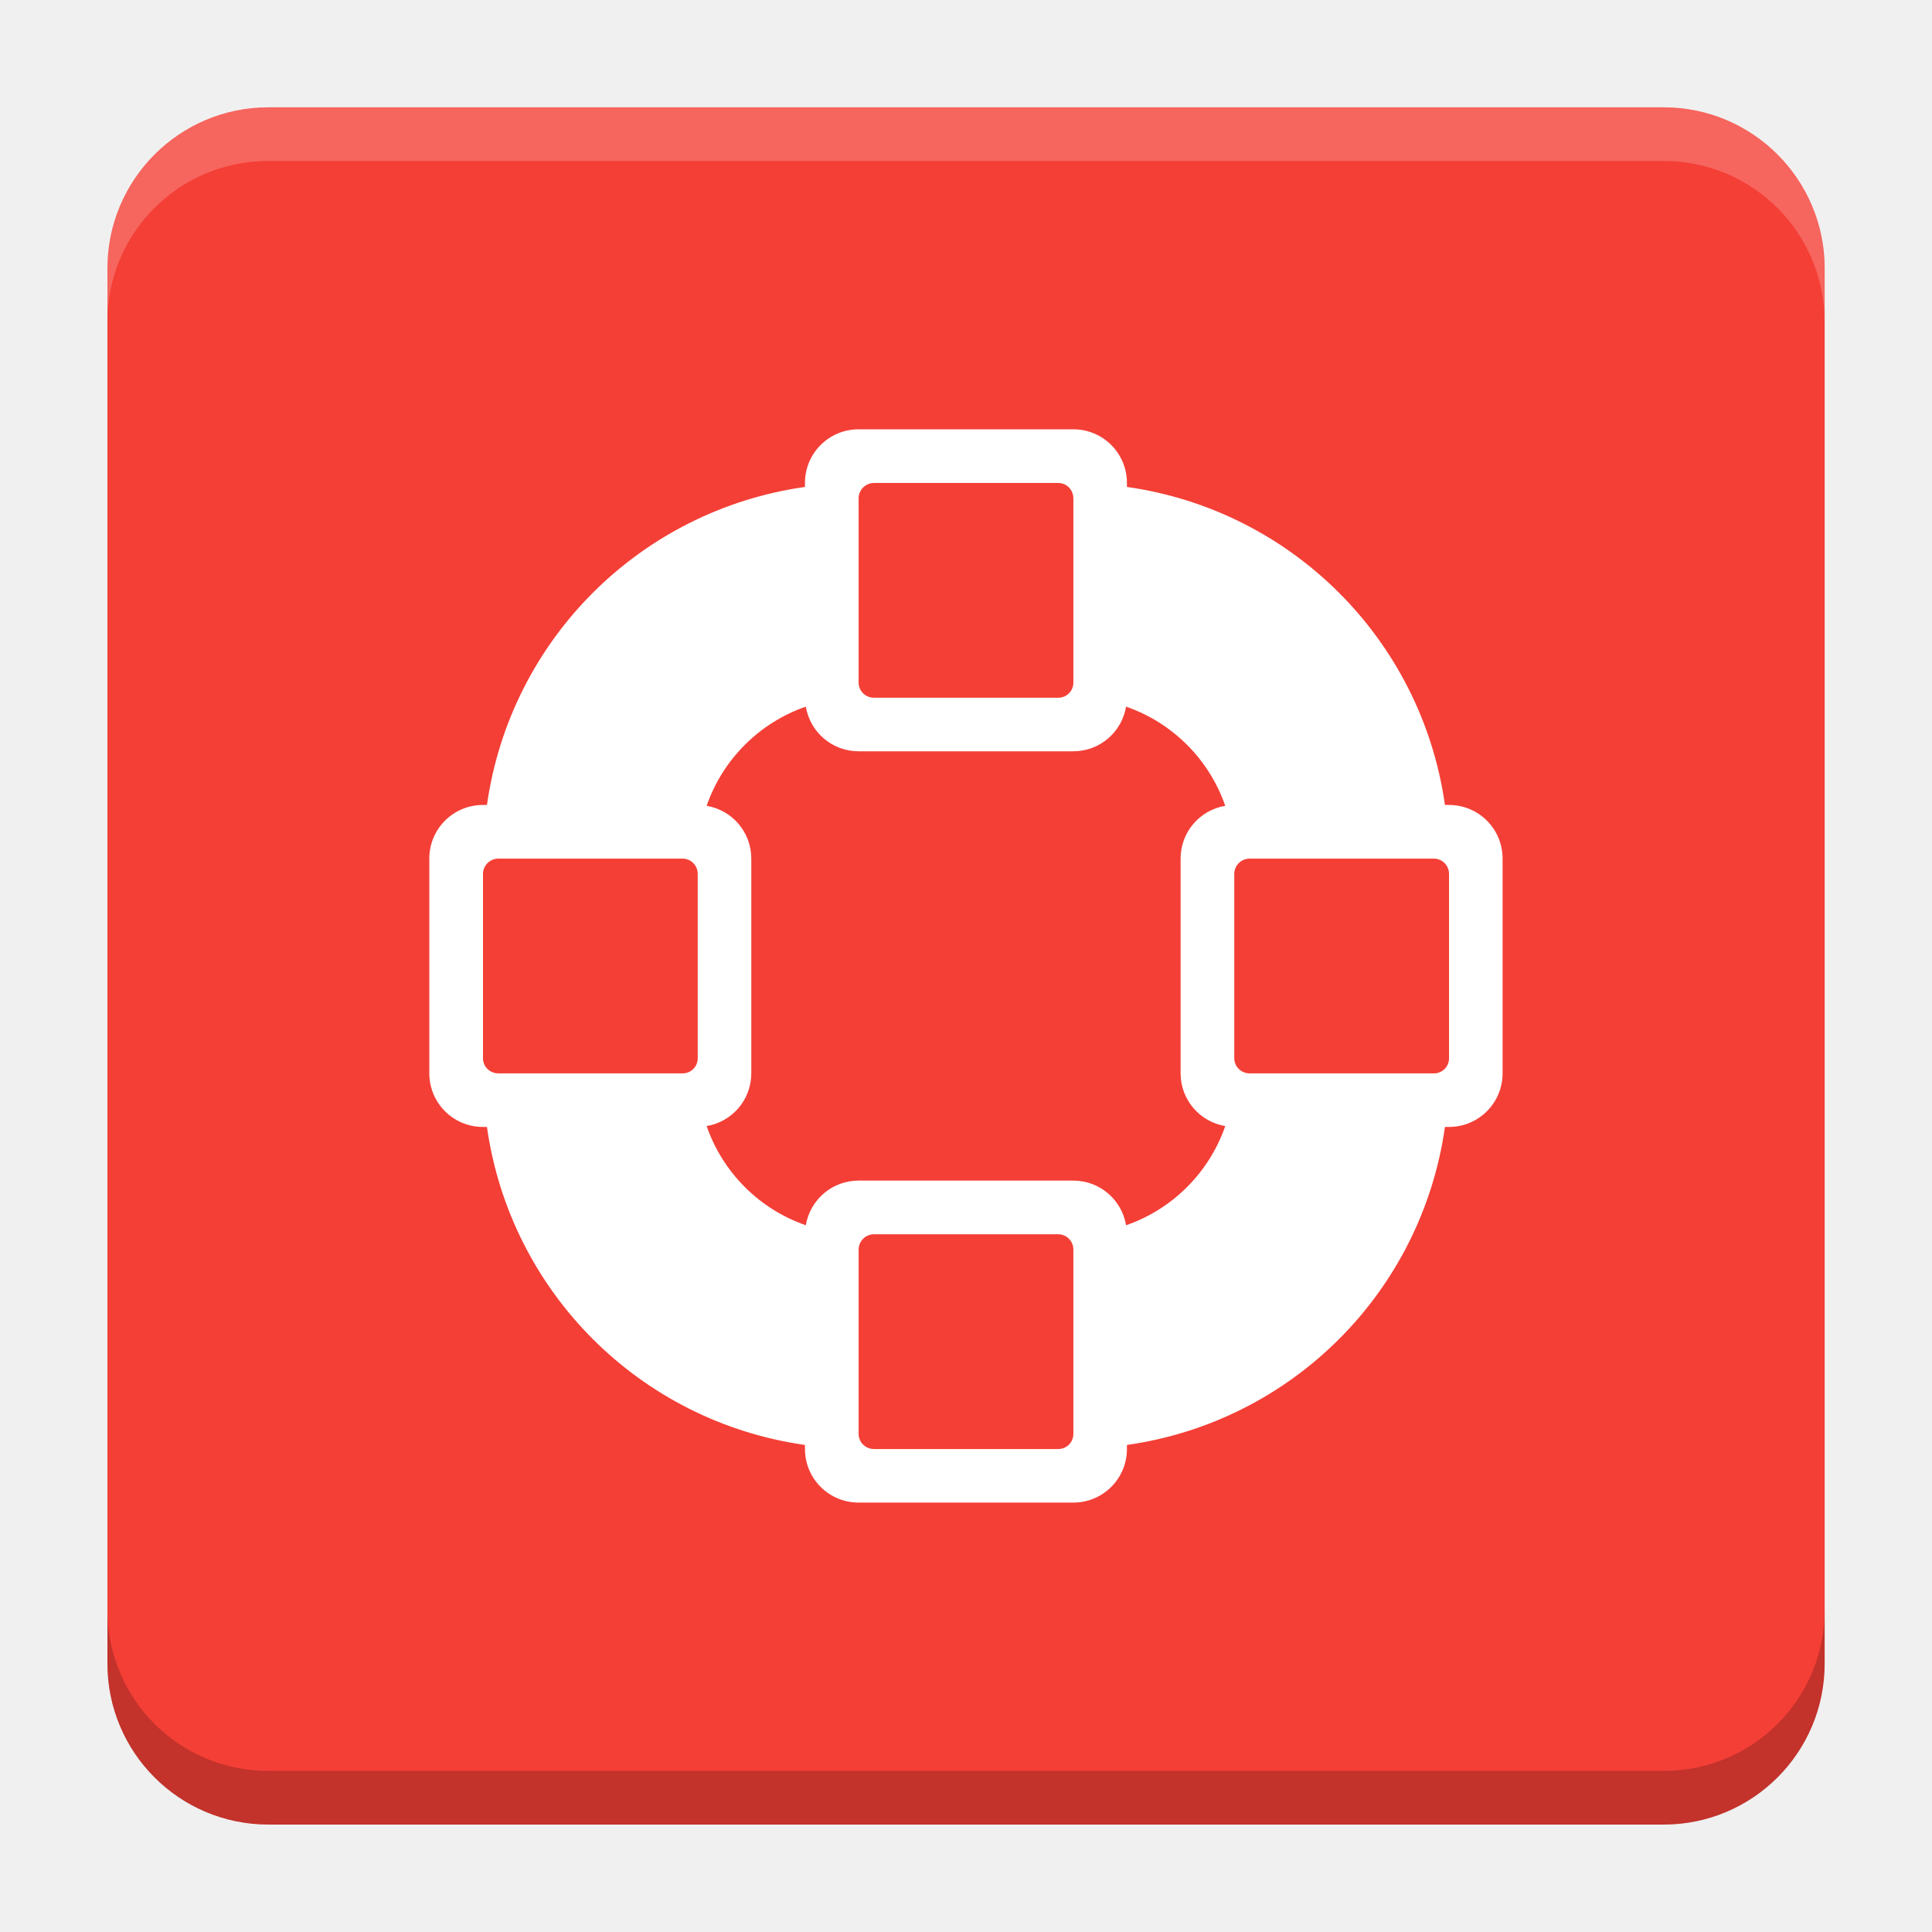
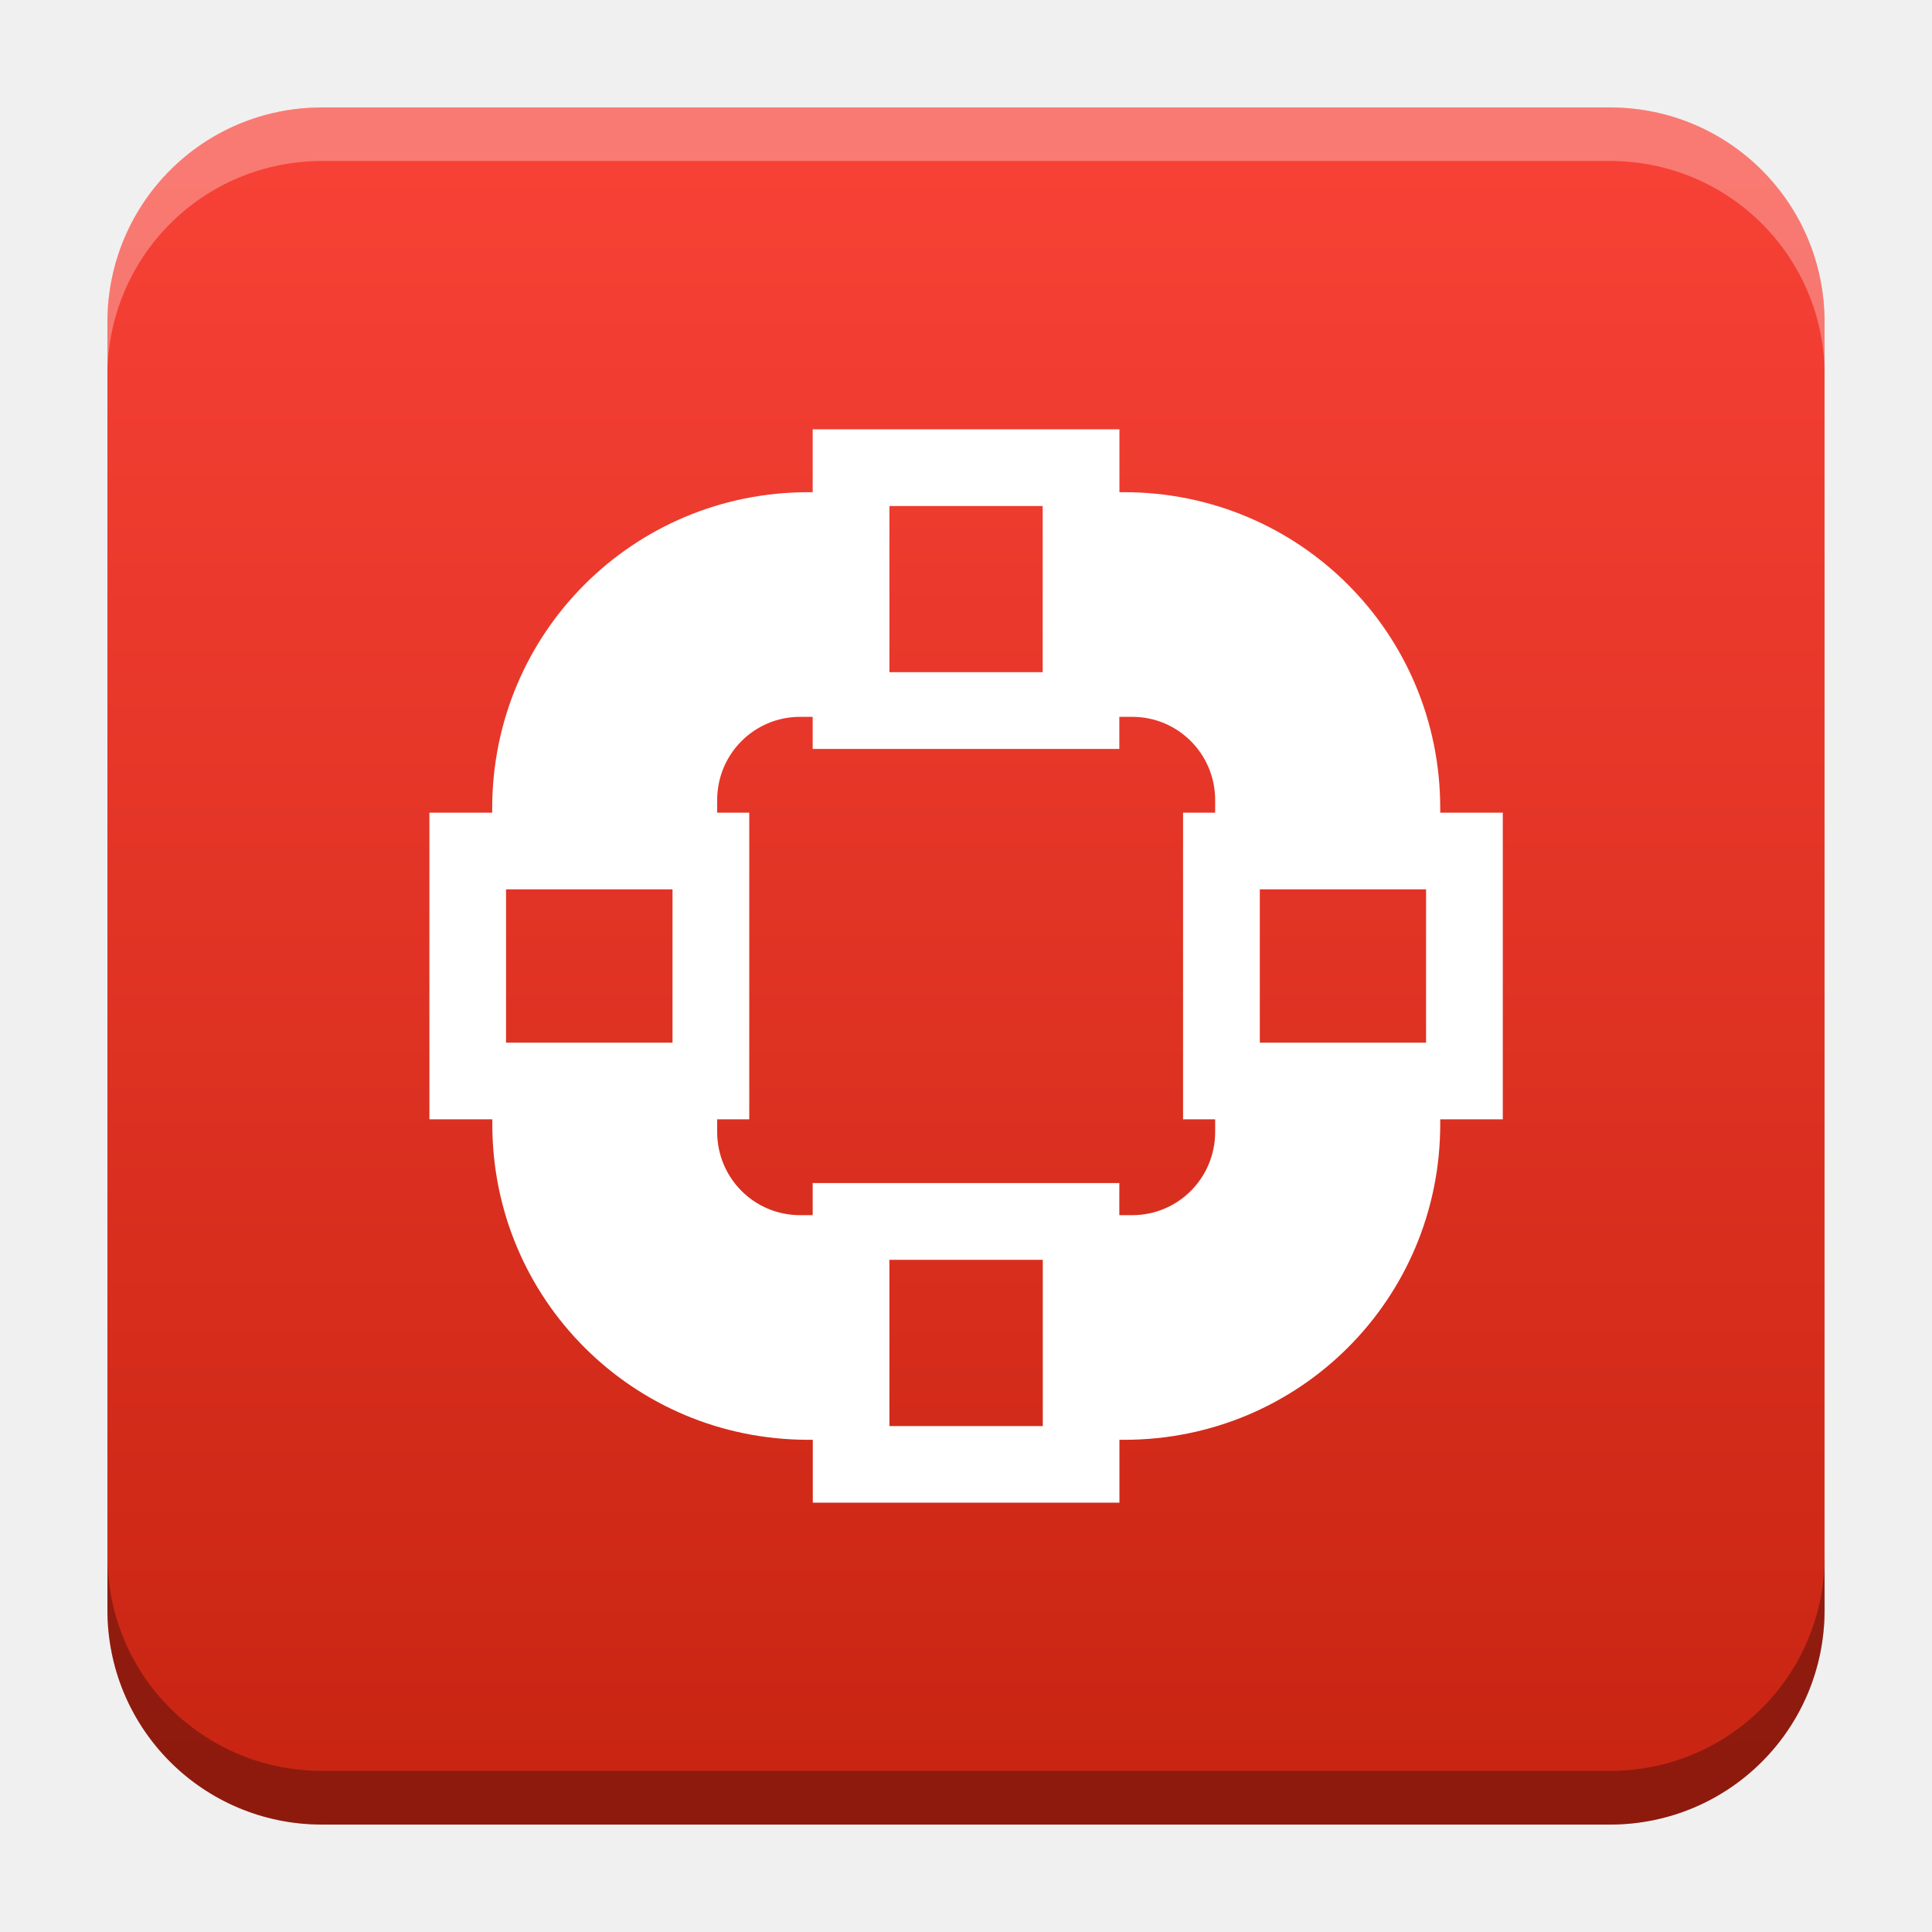
- <svg xmlns="http://www.w3.org/2000/svg" version="1.1" viewBox="0 0 18.001 18">
-   <g transform="translate(1.0008 -1092.8)">
-     <rect x="9.5745e-5" y="1093.8" width="16" height="16" rx="1.5" ry="1.5" fill="#f43f36" />
-     <path transform="translate(-1.0008 1092.8)" d="m2.5 1c-0.831 0-1.5 0.669-1.5 1.5v0.5c0-0.831 0.669-1.5 1.5-1.5h13c0.831 0 1.5 0.669 1.5 1.5v-0.5c0-0.831-0.669-1.5-1.5-1.5z" fill="#fff" opacity=".2" />
-     <path d="m14.5 1109.8c0.831 0 1.5-0.669 1.5-1.5v-0.5c0 0.831-0.669 1.5-1.5 1.5h-13c-0.831 0-1.5-0.669-1.5-1.5v0.5c0 0.831 0.669 1.5 1.5 1.5z" opacity=".2" />
+ <svg xmlns="http://www.w3.org/2000/svg" xmlns:xlink="http://www.w3.org/1999/xlink" width="18.001" height="18" id="svg2" version="1.1">
+   <defs id="defs4">
+     <linearGradient id="linearGradient9748">
+       <stop style="stop-color:#c92513;stop-opacity:1" offset="0" id="stop9744" />
+       <stop style="stop-color:#f74136;stop-opacity:1" offset="1" id="stop9746" />
+     </linearGradient>
+     <linearGradient id="linearGradient5306">
+       <stop style="stop-color:#ffffff;stop-opacity:0.099;" offset="0" id="stop5308" />
+       <stop style="stop-color:#ffffff;stop-opacity:0;" offset="1" id="stop5310" />
+     </linearGradient>
+     <linearGradient id="linearGradient5290">
+       <stop style="stop-color:#00ffff;stop-opacity:0.098;" offset="0" id="stop5292" />
+       <stop id="stop6740" offset="0.5" style="stop-color:#00ff7f;stop-opacity:0.047;" />
+       <stop style="stop-color:#00ff00;stop-opacity:0;" offset="1" id="stop5294" />
+     </linearGradient>
+     <linearGradient id="linearGradient5188">
+       <stop style="stop-color:#64b5f6;stop-opacity:0.247;" offset="0" id="stop5198" />
+       <stop style="stop-color:#64b5f6;stop-opacity:0;" offset="1" id="stop5192" />
+     </linearGradient>
+     <linearGradient id="linearGradient3975">
+       <stop style="stop-color:#ff5555;stop-opacity:1;" offset="0" id="stop3977" />
+     </linearGradient>
+     <linearGradient id="linearGradient3969">
+       <stop style="stop-color:#87cdde;stop-opacity:1;" offset="0" id="stop3971" />
+     </linearGradient>
+     <filter id="filter3945" x="0" y="6" width="1.2" style="color-interpolation-filters:sRGB">
+       <feDiffuseLighting id="feDiffuseLighting3947" lighting-color="#fdfdfd" surfaceScale="121.495" diffuseConstant="28.448" />
+     </filter>
+     <filter id="filter3979" style="color-interpolation-filters:sRGB">
+       <feFlood flood-opacity="0.2" flood-color="rgb(0,0,0)" result="flood" id="feFlood3981" />
+       <feComposite in="flood" in2="SourceGraphic" operator="in" result="composite1" id="feComposite3983" />
+       <feGaussianBlur stdDeviation="6" result="blur" id="feGaussianBlur3985" />
+       <feOffset dx="0" dy="6" result="offset" id="feOffset3987" />
+       <feComposite in="SourceGraphic" in2="offset" operator="over" result="fbSourceGraphic" id="feComposite3989" />
+       <feColorMatrix result="fbSourceGraphicAlpha" in="fbSourceGraphic" values="0 0 0 -1 0 0 0 0 -1 0 0 0 0 -1 0 0 0 0 1 0" id="feColorMatrix3991" />
+       <feFlood id="feFlood3993" flood-opacity="0.2" flood-color="rgb(0,0,0)" result="flood" in="fbSourceGraphic" />
+       <feComposite id="feComposite3995" in2="fbSourceGraphic" in="flood" operator="in" result="composite1" />
+       <feGaussianBlur id="feGaussianBlur3997" stdDeviation="6" result="blur" />
+       <feOffset id="feOffset3999" dx="0" dy="6" result="offset" />
+       <feComposite id="feComposite4001" in2="offset" in="fbSourceGraphic" operator="over" result="composite2" />
+     </filter>
+     <filter style="color-interpolation-filters:sRGB" id="filter3876">
+       <feFlood flood-opacity="0.2" flood-color="rgb(0,0,0)" result="flood" id="feFlood3878" />
+       <feComposite in="flood" in2="SourceGraphic" operator="in" result="composite1" id="feComposite3880" />
+       <feGaussianBlur stdDeviation="6" result="blur" id="feGaussianBlur3882" />
+       <feOffset dx="0" dy="6" result="offset" id="feOffset3884" />
+       <feComposite in="SourceGraphic" in2="offset" operator="over" result="fbSourceGraphic" id="feComposite3886" />
+       <feColorMatrix result="fbSourceGraphicAlpha" in="fbSourceGraphic" values="0 0 0 -1 0 0 0 0 -1 0 0 0 0 -1 0 0 0 0 1 0" id="feColorMatrix3888" />
+       <feFlood id="feFlood3890" flood-opacity="0.397" flood-color="rgb(0,0,0)" result="flood" in="fbSourceGraphic" />
+       <feComposite id="feComposite3892" in2="fbSourceGraphic" in="flood" operator="in" result="composite1" />
+       <feGaussianBlur id="feGaussianBlur3894" stdDeviation="19.2" result="blur" />
+       <feOffset id="feOffset3896" dx="0" dy="6" result="offset" />
+       <feComposite id="feComposite3898" in2="offset" in="fbSourceGraphic" operator="over" result="fbSourceGraphic" />
+       <feColorMatrix result="fbSourceGraphicAlpha" in="fbSourceGraphic" values="0 0 0 -1 0 0 0 0 -1 0 0 0 0 -1 0 0 0 0 1 0" id="feColorMatrix3900" />
+       <feFlood id="feFlood3902" flood-opacity="0.8" flood-color="rgb(0,0,0)" result="flood" in="fbSourceGraphic" />
+       <feComposite id="feComposite3904" in2="fbSourceGraphic" in="flood" operator="in" result="composite1" />
+       <feGaussianBlur id="feGaussianBlur3906" stdDeviation="19.2" result="blur" />
+       <feOffset id="feOffset3908" dx="0" dy="6" result="offset" />
+       <feComposite id="feComposite3910" in2="offset" in="fbSourceGraphic" operator="over" result="fbSourceGraphic" />
+       <feColorMatrix result="fbSourceGraphicAlpha" in="fbSourceGraphic" values="0 0 0 -1 0 0 0 0 -1 0 0 0 0 -1 0 0 0 0 1 0" id="feColorMatrix3912" />
+       <feFlood id="feFlood3914" flood-opacity="0.8" flood-color="rgb(0,0,0)" result="flood" in="fbSourceGraphic" />
+       <feComposite id="feComposite3916" in2="fbSourceGraphic" in="flood" operator="in" result="composite1" />
+       <feGaussianBlur id="feGaussianBlur3918" stdDeviation="26.1" result="blur" />
+       <feOffset id="feOffset3920" dx="0" dy="6" result="offset" />
+       <feComposite id="feComposite3922" in2="offset" in="fbSourceGraphic" operator="over" result="fbSourceGraphic" />
+       <feColorMatrix result="fbSourceGraphicAlpha" in="fbSourceGraphic" values="0 0 0 -1 0 0 0 0 -1 0 0 0 0 -1 0 0 0 0 1 0" id="feColorMatrix3924" />
+       <feFlood id="feFlood3926" flood-opacity="0.8" flood-color="rgb(0,0,0)" result="flood" in="fbSourceGraphic" />
+       <feComposite id="feComposite3928" in2="fbSourceGraphic" in="flood" operator="in" result="composite1" />
+       <feGaussianBlur id="feGaussianBlur3930" stdDeviation="35.7" result="blur" />
+       <feOffset id="feOffset3932" dx="0" dy="6" result="offset" />
+       <feComposite id="feComposite3934" in2="offset" in="fbSourceGraphic" operator="over" result="fbSourceGraphic" />
+       <feColorMatrix result="fbSourceGraphicAlpha" in="fbSourceGraphic" values="0 0 0 -1 0 0 0 0 -1 0 0 0 0 -1 0 0 0 0 1 0" id="feColorMatrix3936" />
+       <feFlood id="feFlood3938" flood-opacity="0.8" flood-color="rgb(0,0,0)" result="flood" in="fbSourceGraphic" />
+       <feComposite id="feComposite3940" in2="fbSourceGraphic" in="flood" operator="in" result="composite1" />
+       <feGaussianBlur id="feGaussianBlur3942" stdDeviation="6" result="blur" />
+       <feOffset id="feOffset3944" dx="0" dy="6" result="offset" />
+       <feComposite id="feComposite3946" in2="offset" in="fbSourceGraphic" operator="over" result="fbSourceGraphic" />
+       <feColorMatrix result="fbSourceGraphicAlpha" in="fbSourceGraphic" values="0 0 0 -1 0 0 0 0 -1 0 0 0 0 -1 0 0 0 0 1 0" id="feColorMatrix3948" />
+       <feFlood id="feFlood3950" flood-opacity="0.8" flood-color="rgb(0,0,0)" result="flood" in="fbSourceGraphic" />
+       <feComposite id="feComposite3952" in2="fbSourceGraphic" in="flood" operator="in" result="composite1" />
+       <feGaussianBlur id="feGaussianBlur3954" stdDeviation="21.7" result="blur" />
+       <feOffset id="feOffset3956" dx="0" dy="6" result="offset" />
+       <feComposite id="feComposite3958" in2="offset" in="fbSourceGraphic" operator="over" result="fbSourceGraphic" />
+       <feColorMatrix result="fbSourceGraphicAlpha" in="fbSourceGraphic" values="0 0 0 -1 0 0 0 0 -1 0 0 0 0 -1 0 0 0 0 1 0" id="feColorMatrix3960" />
+       <feFlood id="feFlood3962" flood-opacity="0.8" flood-color="rgb(0,0,0)" result="flood" in="fbSourceGraphic" />
+       <feComposite id="feComposite3964" in2="fbSourceGraphic" in="flood" operator="in" result="composite1" />
+       <feGaussianBlur id="feGaussianBlur3966" stdDeviation="21.7" result="blur" />
+       <feOffset id="feOffset3968" dx="0" dy="1.9" result="offset" />
+       <feComposite id="feComposite3970" in2="offset" in="fbSourceGraphic" operator="over" result="fbSourceGraphic" />
+       <feColorMatrix result="fbSourceGraphicAlpha" in="fbSourceGraphic" values="0 0 0 -1 0 0 0 0 -1 0 0 0 0 -1 0 0 0 0 1 0" id="feColorMatrix3972" />
+       <feFlood id="feFlood3974" flood-opacity="0.8" flood-color="rgb(0,0,0)" result="flood" in="fbSourceGraphic" />
+       <feComposite id="feComposite3976" in2="fbSourceGraphic" in="flood" operator="in" result="composite1" />
+       <feGaussianBlur id="feGaussianBlur3978" stdDeviation="21.7" result="blur" />
+       <feOffset id="feOffset3980" dx="3.6" dy="1.9" result="offset" />
+       <feComposite id="feComposite3982" in2="offset" in="fbSourceGraphic" operator="over" result="fbSourceGraphic" />
+       <feColorMatrix result="fbSourceGraphicAlpha" in="fbSourceGraphic" values="0 0 0 -1 0 0 0 0 -1 0 0 0 0 -1 0 0 0 0 1 0" id="feColorMatrix3984" />
+       <feFlood id="feFlood3986" flood-opacity="0.8" flood-color="rgb(0,0,0)" result="flood" in="fbSourceGraphic" />
+       <feComposite id="feComposite3988" in2="fbSourceGraphic" in="flood" operator="in" result="composite1" />
+       <feGaussianBlur id="feGaussianBlur3990" stdDeviation="21.7" result="blur" />
+       <feOffset id="feOffset3992" dx="9.6" dy="1.9" result="offset" />
+       <feComposite id="feComposite3994" in2="offset" in="fbSourceGraphic" operator="over" result="fbSourceGraphic" />
+       <feColorMatrix result="fbSourceGraphicAlpha" in="fbSourceGraphic" values="0 0 0 -1 0 0 0 0 -1 0 0 0 0 -1 0 0 0 0 1 0" id="feColorMatrix3996" />
+       <feFlood id="feFlood3998" flood-opacity="0.8" flood-color="rgb(0,0,0)" result="flood" in="fbSourceGraphic" />
+       <feComposite id="feComposite4000" in2="fbSourceGraphic" in="flood" operator="in" result="composite1" />
+       <feGaussianBlur id="feGaussianBlur4002" stdDeviation="21.7" result="blur" />
+       <feOffset id="feOffset4004" dx="1.2" dy="1.9" result="offset" />
+       <feComposite id="feComposite4006" in2="offset" in="fbSourceGraphic" operator="over" result="fbSourceGraphic" />
+       <feColorMatrix result="fbSourceGraphicAlpha" in="fbSourceGraphic" values="0 0 0 -1 0 0 0 0 -1 0 0 0 0 -1 0 0 0 0 1 0" id="feColorMatrix4008" />
+       <feFlood id="feFlood4010" flood-opacity="0.8" flood-color="rgb(0,0,0)" result="flood" in="fbSourceGraphic" />
+       <feComposite id="feComposite4012" in2="fbSourceGraphic" in="flood" operator="in" result="composite1" />
+       <feGaussianBlur id="feGaussianBlur4014" stdDeviation="21.7" result="blur" />
+       <feOffset id="feOffset4016" dx="-1.4" dy="1.9" result="offset" />
+       <feComposite id="feComposite4018" in2="offset" in="fbSourceGraphic" operator="over" result="fbSourceGraphic" />
+       <feColorMatrix result="fbSourceGraphicAlpha" in="fbSourceGraphic" values="0 0 0 -1 0 0 0 0 -1 0 0 0 0 -1 0 0 0 0 1 0" id="feColorMatrix4020" />
+       <feFlood id="feFlood4022" flood-opacity="0.8" flood-color="rgb(0,0,0)" result="flood" in="fbSourceGraphic" />
+       <feComposite id="feComposite4024" in2="fbSourceGraphic" in="flood" operator="in" result="composite1" />
+       <feGaussianBlur id="feGaussianBlur4026" stdDeviation="21.7" result="blur" />
+       <feOffset id="feOffset4028" dx="0.3" dy="1.9" result="offset" />
+       <feComposite id="feComposite4030" in2="offset" in="fbSourceGraphic" operator="over" result="fbSourceGraphic" />
+       <feColorMatrix result="fbSourceGraphicAlpha" in="fbSourceGraphic" values="0 0 0 -1 0 0 0 0 -1 0 0 0 0 -1 0 0 0 0 1 0" id="feColorMatrix4032" />
+       <feFlood id="feFlood4034" flood-opacity="0.8" flood-color="rgb(0,0,0)" result="flood" in="fbSourceGraphic" />
+       <feComposite id="feComposite4036" in2="fbSourceGraphic" in="flood" operator="in" result="composite1" />
+       <feGaussianBlur id="feGaussianBlur4038" stdDeviation="21.7" result="blur" />
+       <feOffset id="feOffset4040" dx="-8.04912e-16" dy="1.9" result="offset" />
+       <feComposite id="feComposite4042" in2="offset" in="fbSourceGraphic" operator="over" result="fbSourceGraphic" />
+       <feColorMatrix result="fbSourceGraphicAlpha" in="fbSourceGraphic" values="0 0 0 -1 0 0 0 0 -1 0 0 0 0 -1 0 0 0 0 1 0" id="feColorMatrix4044" />
+       <feFlood id="feFlood4046" flood-opacity="0.8" flood-color="rgb(0,0,0)" result="flood" in="fbSourceGraphic" />
+       <feComposite id="feComposite4048" in2="fbSourceGraphic" in="flood" operator="in" result="composite1" />
+       <feGaussianBlur id="feGaussianBlur4050" stdDeviation="21.7" result="blur" />
+       <feOffset id="feOffset4052" dx="-8.04912e-16" dy="3.6" result="offset" />
+       <feComposite id="feComposite4054" in2="offset" in="fbSourceGraphic" operator="over" result="fbSourceGraphic" />
+       <feColorMatrix result="fbSourceGraphicAlpha" in="fbSourceGraphic" values="0 0 0 -1 0 0 0 0 -1 0 0 0 0 -1 0 0 0 0 1 0" id="feColorMatrix4056" />
+       <feFlood id="feFlood4058" flood-opacity="0.8" flood-color="rgb(0,0,0)" result="flood" in="fbSourceGraphic" />
+       <feComposite id="feComposite4060" in2="fbSourceGraphic" in="flood" operator="in" result="composite1" />
+       <feGaussianBlur id="feGaussianBlur4062" stdDeviation="6" result="blur" />
+       <feOffset id="feOffset4064" dx="-8.04912e-16" dy="3.6" result="offset" />
+       <feComposite id="feComposite4066" in2="offset" in="fbSourceGraphic" operator="over" result="fbSourceGraphic" />
+       <feColorMatrix result="fbSourceGraphicAlpha" in="fbSourceGraphic" values="0 0 0 -1 0 0 0 0 -1 0 0 0 0 -1 0 0 0 0 1 0" id="feColorMatrix4080" />
+       <feFlood id="feFlood4082" flood-opacity="0.8" flood-color="rgb(0,0,0)" result="flood" in="fbSourceGraphic" />
+       <feComposite id="feComposite4084" in2="fbSourceGraphic" in="flood" operator="in" result="composite1" />
+       <feGaussianBlur id="feGaussianBlur4086" stdDeviation="6" result="blur" />
+       <feOffset id="feOffset4088" dx="-8.04912e-16" dy="3.6" result="offset" />
+       <feComposite id="feComposite4090" in2="offset" in="fbSourceGraphic" operator="over" result="fbSourceGraphic" />
+       <feColorMatrix result="fbSourceGraphicAlpha" in="fbSourceGraphic" values="0 0 0 -1 0 0 0 0 -1 0 0 0 0 -1 0 0 0 0 1 0" id="feColorMatrix4092" />
+       <feFlood id="feFlood4094" flood-opacity="0.8" flood-color="rgb(0,0,0)" result="flood" in="fbSourceGraphic" />
+       <feComposite id="feComposite4096" in2="fbSourceGraphic" in="flood" operator="in" result="composite1" />
+       <feGaussianBlur id="feGaussianBlur4098" stdDeviation="6" result="blur" />
+       <feOffset id="feOffset4100" dx="-8.04912e-16" dy="7.7" result="offset" />
+       <feComposite id="feComposite4102" in2="offset" in="fbSourceGraphic" operator="over" result="fbSourceGraphic" />
+       <feColorMatrix result="fbSourceGraphicAlpha" in="fbSourceGraphic" values="0 0 0 -1 0 0 0 0 -1 0 0 0 0 -1 0 0 0 0 1 0" id="feColorMatrix4104" />
+       <feFlood id="feFlood4106" flood-opacity="0.8" flood-color="rgb(0,0,0)" result="flood" in="fbSourceGraphic" />
+       <feComposite id="feComposite4108" in2="fbSourceGraphic" in="flood" operator="in" result="composite1" />
+       <feGaussianBlur id="feGaussianBlur4110" stdDeviation="6" result="blur" />
+       <feOffset id="feOffset4112" dx="-8.04912e-16" dy="11.6" result="offset" />
+       <feComposite id="feComposite4114" in2="offset" in="fbSourceGraphic" operator="over" result="fbSourceGraphic" />
+       <feColorMatrix result="fbSourceGraphicAlpha" in="fbSourceGraphic" values="0 0 0 -1 0 0 0 0 -1 0 0 0 0 -1 0 0 0 0 1 0" id="feColorMatrix4116" />
+       <feFlood id="feFlood4118" flood-opacity="0.5" flood-color="rgb(0,0,0)" result="flood" in="fbSourceGraphic" />
+       <feComposite id="feComposite4120" in2="fbSourceGraphic" in="flood" operator="in" result="composite1" />
+       <feGaussianBlur id="feGaussianBlur4122" stdDeviation="6" result="blur" />
+       <feOffset id="feOffset4124" dx="-8.04912e-16" dy="11.6" result="offset" />
+       <feComposite id="feComposite4126" in2="offset" in="fbSourceGraphic" operator="over" result="fbSourceGraphic" />
+       <feColorMatrix result="fbSourceGraphicAlpha" in="fbSourceGraphic" values="0 0 0 -1 0 0 0 0 -1 0 0 0 0 -1 0 0 0 0 1 0" id="feColorMatrix4128" />
+       <feFlood id="feFlood4130" flood-opacity="0.3" flood-color="rgb(0,0,0)" result="flood" in="fbSourceGraphic" />
+       <feComposite id="feComposite4132" in2="fbSourceGraphic" in="flood" operator="in" result="composite1" />
+       <feGaussianBlur id="feGaussianBlur4134" stdDeviation="6" result="blur" />
+       <feOffset id="feOffset4136" dx="-8.04912e-16" dy="11.6" result="offset" />
+       <feComposite id="feComposite4138" in2="offset" in="fbSourceGraphic" operator="over" result="fbSourceGraphic" />
+       <feColorMatrix result="fbSourceGraphicAlpha" in="fbSourceGraphic" values="0 0 0 -1 0 0 0 0 -1 0 0 0 0 -1 0 0 0 0 1 0" id="feColorMatrix4140" />
+       <feFlood id="feFlood4142" flood-opacity="0.2" flood-color="rgb(0,0,0)" result="flood" in="fbSourceGraphic" />
+       <feComposite id="feComposite4144" in2="fbSourceGraphic" in="flood" operator="in" result="composite1" />
+       <feGaussianBlur id="feGaussianBlur4146" stdDeviation="6" result="blur" />
+       <feOffset id="feOffset4148" dx="-8.04912e-16" dy="11.6" result="offset" />
+       <feComposite id="feComposite4150" in2="offset" in="fbSourceGraphic" operator="over" result="fbSourceGraphic" />
+       <feColorMatrix result="fbSourceGraphicAlpha" in="fbSourceGraphic" values="0 0 0 -1 0 0 0 0 -1 0 0 0 0 -1 0 0 0 0 1 0" id="feColorMatrix4152" />
+       <feFlood id="feFlood4154" flood-opacity="0.2" flood-color="rgb(0,0,0)" result="flood" in="fbSourceGraphic" />
+       <feComposite id="feComposite4156" in2="fbSourceGraphic" in="flood" operator="in" result="composite1" />
+       <feGaussianBlur id="feGaussianBlur4158" stdDeviation="6" result="blur" />
+       <feOffset id="feOffset4160" dx="-8.04912e-16" dy="11.6" result="offset" />
+       <feComposite id="feComposite4162" in2="offset" in="fbSourceGraphic" operator="over" result="fbSourceGraphic" />
+       <feColorMatrix result="fbSourceGraphicAlpha" in="fbSourceGraphic" values="0 0 0 -1 0 0 0 0 -1 0 0 0 0 -1 0 0 0 0 1 0" id="feColorMatrix4164" />
+       <feFlood id="feFlood4166" flood-opacity="0.2" flood-color="rgb(0,0,0)" result="flood" in="fbSourceGraphic" />
+       <feComposite id="feComposite4168" in2="fbSourceGraphic" in="flood" operator="in" result="composite1" />
+       <feGaussianBlur id="feGaussianBlur4170" stdDeviation="6" result="blur" />
+       <feOffset id="feOffset4172" dx="-8.04912e-16" dy="6" result="offset" />
+       <feComposite id="feComposite4174" in2="offset" in="fbSourceGraphic" operator="over" result="composite2" />
+     </filter>
+     <filter id="filter4522" style="color-interpolation-filters:sRGB">
+       <feGaussianBlur stdDeviation="3" id="feGaussianBlur4524" />
+       <feColorMatrix result="fbSourceGraphic" values="1 0 0 0 0 0 1 0 0 0 0 0 1 0 0 0 0 0 6 -2.5 " id="feColorMatrix4526" />
+     </filter>
+     <filter id="filter4576" style="color-interpolation-filters:sRGB">
+       <feGaussianBlur stdDeviation="3" id="feGaussianBlur4578" />
+       <feColorMatrix result="fbSourceGraphic" values="1 0 0 0 0 0 1 0 0 0 0 0 1 0 0 0 0 0 6 -2.5 " id="feColorMatrix4580" />
+     </filter>
+     <filter id="filter4576-0" style="color-interpolation-filters:sRGB">
+       <feGaussianBlur stdDeviation="3" id="feGaussianBlur4578-8" />
+       <feColorMatrix result="fbSourceGraphic" values="1 0 0 0 0 0 1 0 0 0 0 0 1 0 0 0 0 0 6 -2.5 " id="feColorMatrix4580-0" />
+     </filter>
+     <filter id="filter4576-0-0" style="color-interpolation-filters:sRGB">
+       <feGaussianBlur stdDeviation="3" id="feGaussianBlur4578-8-5" />
+       <feColorMatrix result="fbSourceGraphic" values="1 0 0 0 0 0 1 0 0 0 0 0 1 0 0 0 0 0 6 -2.5 " id="feColorMatrix4580-0-2" />
+     </filter>
+     <filter id="filter4576-0-0-4" style="color-interpolation-filters:sRGB">
+       <feGaussianBlur stdDeviation="3" id="feGaussianBlur4578-8-5-2" />
+       <feColorMatrix result="fbSourceGraphic" values="1 0 0 0 0 0 1 0 0 0 0 0 1 0 0 0 0 0 6 -2.5 " id="feColorMatrix4580-0-2-7" />
+     </filter>
+     <radialGradient xlink:href="#linearGradient5306" id="radialGradient5296" cx="9" cy="1032.112" fx="9" fy="1032.112" r="10.125" gradientUnits="userSpaceOnUse" gradientTransform="matrix(1.944444,0,0,1.944447,-13.5625,-977.5881)" />
+     <linearGradient xlink:href="#linearGradient5306" id="linearGradient5312" x1="-15.75" y1="1029.3" x2="23.625" y2="1029.3" gradientUnits="userSpaceOnUse" />
+     <linearGradient id="linearGradient3783-1">
+       <stop id="stop3785-2" offset="0" style="stop-color:#1e94d3;stop-opacity:1;" />
+       <stop style="stop-color:#1e94d3;stop-opacity:1;" offset="1" id="stop3803-6" />
+     </linearGradient>
+     <linearGradient gradientUnits="userSpaceOnUse" y2="50" x2="30" y1="90" x1="-10" id="linearGradient3827-7" xlink:href="#linearGradient3783-1" />
+     <linearGradient gradientUnits="userSpaceOnUse" y2="50" x2="30" y1="90" x1="-10" id="linearGradient3827" xlink:href="#linearGradient3783" />
+     <linearGradient id="linearGradient3783">
+       <stop id="stop3785" offset="0" style="stop-color:#1e94d3;stop-opacity:1;" />
+       <stop style="stop-color:#1e94d3;stop-opacity:1;" offset="1" id="stop3803" />
+     </linearGradient>
+     <linearGradient id="linearGradient3821">
+       <stop id="stop3823" offset="0" style="stop-color:#37aee2;stop-opacity:1;" />
+       <stop id="stop3825" offset="1" style="stop-color:#1e96c8;stop-opacity:1;" />
+     </linearGradient>
+     <linearGradient id="linearGradient3829">
+       <stop style="stop-color:#1f96d4;stop-opacity:1;" offset="0" id="stop3831" />
+       <stop style="stop-color:#37aee2;stop-opacity:1;" offset="1" id="stop3833" />
+     </linearGradient>
+     <linearGradient id="linearGradient3877">
+       <stop id="stop3879" offset="0" style="stop-color:#eff7fc;stop-opacity:1;" />
+       <stop id="stop3881" offset="1" style="stop-color:#ffffff;stop-opacity:1;" />
+     </linearGradient>
+     <linearGradient id="linearGradient3689">
+       <stop id="stop3691" offset="0" style="stop-color:#f68000;stop-opacity:1;" />
+       <stop id="stop3693" offset="1" style="stop-color:#fd9800;stop-opacity:1;" />
+     </linearGradient>
+     <linearGradient id="linearGradient3675">
+       <stop id="stop3677" offset="0" style="stop-color:#ffb900;stop-opacity:1;" />
+       <stop id="stop3679" offset="1" style="stop-color:#ffd76b;stop-opacity:1;" />
+     </linearGradient>
+     <linearGradient y2="463.262" x2="412.23" y1="461.921" x1="-113.893" gradientUnits="userSpaceOnUse" id="linearGradient3840" xlink:href="#linearGradient3675" />
+     <linearGradient id="linearGradient3634">
+       <stop style="stop-color:#7a8288;stop-opacity:1;" offset="0" id="stop3636" />
+       <stop id="stop3638" offset="0.076" style="stop-color:#9fa3a7;stop-opacity:1;" />
+       <stop style="stop-color:#7d858b;stop-opacity:1;" offset="1" id="stop3640" />
+     </linearGradient>
+     <linearGradient y2="12.703" x2="151.346" y1="-0.642" x1="107.209" gradientTransform="matrix(0.2822222,0,0,0.2822222,-0.1398399,-0.01181449)" gradientUnits="userSpaceOnUse" id="linearGradient3838" xlink:href="#linearGradient3634" />
+     <linearGradient id="linearGradient3712">
+       <stop id="stop3714" offset="0" style="stop-color:#a1abb2;stop-opacity:1;" />
+       <stop style="stop-color:#eaeced;stop-opacity:1;" offset="0.148" id="stop3720" />
+       <stop id="stop3716" offset="1" style="stop-color:#c6ccd0;stop-opacity:1;" />
+     </linearGradient>
+     <linearGradient y2="27.389" x2="164.759" y1="12.641" x1="104.886" gradientUnits="userSpaceOnUse" id="linearGradient3836" xlink:href="#linearGradient3712" />
+     <linearGradient id="linearGradient3702">
+       <stop id="stop3704" offset="0" style="stop-color:#7a8288;stop-opacity:1;" />
+       <stop style="stop-color:#9fa3a7;stop-opacity:1;" offset="0.529" id="stop3710" />
+       <stop id="stop3706" offset="1" style="stop-color:#7d858b;stop-opacity:1;" />
+     </linearGradient>
+     <linearGradient y2="268.415" x2="334.031" y1="252.484" x1="18.875" gradientUnits="userSpaceOnUse" id="linearGradient3834" xlink:href="#linearGradient3702" />
+     <linearGradient id="linearGradient3626">
+       <stop style="stop-color:#a1abb2;stop-opacity:1;" offset="0" id="stop3628" />
+       <stop id="stop3630" offset="0.083" style="stop-color:#eaeced;stop-opacity:1;" />
+       <stop style="stop-color:#c6ccd0;stop-opacity:1;" offset="1" id="stop3632" />
+     </linearGradient>
+     <linearGradient y2="290.7" x2="278.432" y1="228.6" x1="44.104" gradientUnits="userSpaceOnUse" id="linearGradient3832" xlink:href="#linearGradient3626" />
+     <linearGradient id="linearGradient3646">
+       <stop id="stop3648" offset="0" style="stop-color:#f48200;stop-opacity:0;" />
+       <stop style="stop-color:#f48200;stop-opacity:0.728;" offset="0.589" id="stop3654" />
+       <stop id="stop3658" offset="0.816" style="stop-color:#cc5f00;stop-opacity:1;" />
+       <stop id="stop3650" offset="1" style="stop-color:#a43d00;stop-opacity:1;" />
+     </linearGradient>
+     <linearGradient y2="55.356" x2="261.622" y1="70.105" x1="115.202" gradientUnits="userSpaceOnUse" id="linearGradient3830" xlink:href="#linearGradient3646" />
+     <linearGradient id="linearGradient3668">
+       <stop style="stop-color:#9b4400;stop-opacity:1;" offset="0" id="stop3670" />
+       <stop style="stop-color:#e56300;stop-opacity:1;" offset="1" id="stop3672" />
+     </linearGradient>
+     <linearGradient y2="108.988" x2="93.522" y1="102.284" x1="64.751" gradientUnits="userSpaceOnUse" id="linearGradient3828" xlink:href="#linearGradient3668" />
+     <linearGradient id="linearGradient3649">
+       <stop id="stop3651" offset="0" style="stop-color:#e26400;stop-opacity:1;" />
+       <stop id="stop3653" offset="1" style="stop-color:#ffb900;stop-opacity:1;" />
+     </linearGradient>
+     <linearGradient y2="125.316" x2="44.376" y1="100.342" x1="40.775" gradientTransform="matrix(1,0,0,1.020233,0,-1.423461)" gradientUnits="userSpaceOnUse" id="linearGradient3826" xlink:href="#linearGradient3649" />
+     <linearGradient id="linearGradient3689-2">
+       <stop id="stop3691-2" offset="0" style="stop-color:#f68000;stop-opacity:1;" />
+       <stop id="stop3693-3" offset="1" style="stop-color:#fd9800;stop-opacity:1;" />
+     </linearGradient>
+     <linearGradient id="linearGradient3675-8">
+       <stop id="stop3677-4" offset="0" style="stop-color:#ffb900;stop-opacity:1;" />
+       <stop id="stop3679-7" offset="1" style="stop-color:#ffd76b;stop-opacity:1;" />
+     </linearGradient>
+     <linearGradient y2="463.262" x2="412.23" y1="461.921" x1="-113.893" gradientUnits="userSpaceOnUse" id="linearGradient3840-4" xlink:href="#linearGradient3675-8" />
+     <linearGradient id="linearGradient3634-7">
+       <stop style="stop-color:#7a8288;stop-opacity:1;" offset="0" id="stop3636-4" />
+       <stop id="stop3638-6" offset="0.076" style="stop-color:#9fa3a7;stop-opacity:1;" />
+       <stop style="stop-color:#7d858b;stop-opacity:1;" offset="1" id="stop3640-9" />
+     </linearGradient>
+     <linearGradient y2="12.703" x2="151.346" y1="-0.642" x1="107.209" gradientTransform="matrix(0.2822222,0,0,0.2822222,-0.1398399,-0.01181449)" gradientUnits="userSpaceOnUse" id="linearGradient3838-1" xlink:href="#linearGradient3634-7" />
+     <linearGradient id="linearGradient3712-7">
+       <stop id="stop3714-7" offset="0" style="stop-color:#a1abb2;stop-opacity:1;" />
+       <stop style="stop-color:#eaeced;stop-opacity:1;" offset="0.148" id="stop3720-2" />
+       <stop id="stop3716-3" offset="1" style="stop-color:#c6ccd0;stop-opacity:1;" />
+     </linearGradient>
+     <linearGradient y2="27.389" x2="164.759" y1="12.641" x1="104.886" gradientUnits="userSpaceOnUse" id="linearGradient3836-7" xlink:href="#linearGradient3712-7" />
+     <linearGradient id="linearGradient3702-3">
+       <stop id="stop3704-5" offset="0" style="stop-color:#7a8288;stop-opacity:1;" />
+       <stop style="stop-color:#9fa3a7;stop-opacity:1;" offset="0.529" id="stop3710-4" />
+       <stop id="stop3706-4" offset="1" style="stop-color:#7d858b;stop-opacity:1;" />
+     </linearGradient>
+     <linearGradient y2="268.415" x2="334.031" y1="252.484" x1="18.875" gradientUnits="userSpaceOnUse" id="linearGradient3834-9" xlink:href="#linearGradient3702-3" />
+     <linearGradient id="linearGradient3626-6">
+       <stop style="stop-color:#a1abb2;stop-opacity:1;" offset="0" id="stop3628-0" />
+       <stop id="stop3630-5" offset="0.083" style="stop-color:#eaeced;stop-opacity:1;" />
+       <stop style="stop-color:#c6ccd0;stop-opacity:1;" offset="1" id="stop3632-7" />
+     </linearGradient>
+     <linearGradient y2="290.7" x2="278.432" y1="228.6" x1="44.104" gradientUnits="userSpaceOnUse" id="linearGradient3832-3" xlink:href="#linearGradient3626-6" />
+     <linearGradient id="linearGradient3646-6">
+       <stop id="stop3648-6" offset="0" style="stop-color:#f48200;stop-opacity:0;" />
+       <stop style="stop-color:#f48200;stop-opacity:0.728;" offset="0.589" id="stop3654-6" />
+       <stop id="stop3658-4" offset="0.816" style="stop-color:#cc5f00;stop-opacity:1;" />
+       <stop id="stop3650-0" offset="1" style="stop-color:#a43d00;stop-opacity:1;" />
+     </linearGradient>
+     <linearGradient y2="55.356" x2="261.622" y1="70.105" x1="115.202" gradientUnits="userSpaceOnUse" id="linearGradient3830-6" xlink:href="#linearGradient3646-6" />
+     <linearGradient id="linearGradient3668-5">
+       <stop style="stop-color:#9b4400;stop-opacity:1;" offset="0" id="stop3670-3" />
+       <stop style="stop-color:#e56300;stop-opacity:1;" offset="1" id="stop3672-2" />
+     </linearGradient>
+     <linearGradient y2="108.988" x2="93.522" y1="102.284" x1="64.751" gradientUnits="userSpaceOnUse" id="linearGradient3828-1" xlink:href="#linearGradient3668-5" />
+     <linearGradient id="linearGradient3649-3">
+       <stop id="stop3651-9" offset="0" style="stop-color:#e26400;stop-opacity:1;" />
+       <stop id="stop3653-7" offset="1" style="stop-color:#ffb900;stop-opacity:1;" />
+     </linearGradient>
+     <linearGradient y2="125.316" x2="44.376" y1="100.342" x1="40.775" gradientTransform="matrix(1,0,0,1.020233,0,-1.423461)" gradientUnits="userSpaceOnUse" id="linearGradient3826-1" xlink:href="#linearGradient3649-3" />
+     <linearGradient id="linearGradient2460" y2="44.984" gradientUnits="userSpaceOnUse" x2="19.36" y1="21.031" x1="19.245">
+       <stop id="stop3602" style="stop-color:#fafafa;stop-opacity:1;" offset="0" />
+       <stop id="stop3604" style="stop-color:#f0f0f0;stop-opacity:1;" offset="1" />
+     </linearGradient>
+     <linearGradient xlink:href="#linearGradient2460" id="linearGradient3157" gradientUnits="userSpaceOnUse" gradientTransform="matrix(12.10256,0,0,12.10256,-34.46825,-46.18711)" x1="18.93" y1="6.295" x2="19.36" y2="36.644" />
+     <linearGradient id="linearGradient5479-2">
+       <stop id="stop5481-7" offset="0" style="stop-color:#be5300;stop-opacity:1;" />
+       <stop style="stop-color:#f07300;stop-opacity:1" offset="0.763" id="stop5483-4" />
+       <stop id="stop5485-2" offset="1" style="stop-color:#e67700;stop-opacity:1;" />
+     </linearGradient>
+     <linearGradient y2="134.644" x2="128.507" y1="101.118" x1="4.11" gradientTransform="matrix(1.235159,0,0,1.235159,262.2571,326.9873)" gradientUnits="userSpaceOnUse" id="linearGradient3900" xlink:href="#linearGradient5479-2" />
+     <linearGradient id="linearGradient5479-6">
+       <stop style="stop-color:#be5300;stop-opacity:1;" offset="0" id="stop5481-6" />
+       <stop id="stop5483-0" offset="0.763" style="stop-color:#f07300;stop-opacity:1" />
+       <stop style="stop-color:#e67700;stop-opacity:1;" offset="1" id="stop5485-5" />
+     </linearGradient>
+     <linearGradient xlink:href="#linearGradient5479-6" id="linearGradient5467-1" gradientUnits="userSpaceOnUse" gradientTransform="matrix(1.235159,0,0,1.235159,262.2571,326.9873)" x1="4.11" y1="101.118" x2="128.507" y2="134.644" />
+     <linearGradient id="linearGradient5447">
+       <stop id="stop5451" offset="0" style="stop-color:#e66e00;stop-opacity:1;" />
+       <stop style="stop-color:#e67700;stop-opacity:1;" offset="1" id="stop5453" />
+     </linearGradient>
+     <linearGradient id="linearGradient5479">
+       <stop style="stop-color:#be5300;stop-opacity:1;" offset="0" id="stop5481" />
+       <stop id="stop5483" offset="0.763" style="stop-color:#f07300;stop-opacity:1" />
+       <stop style="stop-color:#e67700;stop-opacity:1;" offset="1" id="stop5485" />
+     </linearGradient>
+     <linearGradient xlink:href="#linearGradient5479" id="linearGradient5467" gradientUnits="userSpaceOnUse" gradientTransform="matrix(1.235159,0,0,1.235159,262.2571,326.9873)" x1="4.11" y1="101.118" x2="128.507" y2="134.644" />
+     <linearGradient gradientTransform="matrix(1.005865,0,0,0.994169,100,0)" gradientUnits="userSpaceOnUse" id="linearGradient3416" y2="7.017" x2="45.448" y1="92.54" x1="45.448">
+       <stop offset="0" style="stop-color:#000000;stop-opacity:1" id="stop3418" />
+       <stop offset="1" style="stop-color:#000000;stop-opacity:0.588" id="stop3420" />
+     </linearGradient>
+     <linearGradient xlink:href="#ButtonShadow-0-1-1-5" id="linearGradient5342" gradientUnits="userSpaceOnUse" gradientTransform="matrix(1.007415,0,0,1.007415,-810.4888,593.1369)" x1="1012.513" y1="484.417" x2="1006.808" y2="20.626" />
+     <linearGradient gradientTransform="matrix(1.005865,0,0,0.994169,100,0)" gradientUnits="userSpaceOnUse" id="linearGradient3409" y2="7.017" x2="45.448" y1="92.54" x1="45.448">
+       <stop offset="0" style="stop-color:#000000;stop-opacity:1" id="stop3411" />
+       <stop offset="1" style="stop-color:#000000;stop-opacity:0.588" id="stop3413" />
+     </linearGradient>
+     <linearGradient gradientTransform="matrix(1.005865,0,0,0.994169,100,0)" gradientUnits="userSpaceOnUse" id="linearGradient3402" y2="7.017" x2="45.448" y1="92.54" x1="45.448">
+       <stop offset="0" style="stop-color:#000000;stop-opacity:1" id="stop3404" />
+       <stop offset="1" style="stop-color:#000000;stop-opacity:0.588" id="stop3406" />
+     </linearGradient>
+     <linearGradient gradientTransform="matrix(1.005865,0,0,0.994169,100,0)" gradientUnits="userSpaceOnUse" id="linearGradient3395" y2="7.017" x2="45.448" y1="92.54" x1="45.448">
+       <stop offset="0" style="stop-color:#000000;stop-opacity:1" id="stop3397" />
+       <stop offset="1" style="stop-color:#000000;stop-opacity:0.588" id="stop3399" />
+     </linearGradient>
+     <linearGradient gradientTransform="matrix(1.005865,0,0,0.994169,100,0)" gradientUnits="userSpaceOnUse" id="ButtonShadow-0-1-1-5" y2="7.017" x2="45.448" y1="92.54" x1="45.448">
+       <stop offset="0" style="stop-color:#000000;stop-opacity:1" id="stop3750-8-9-3-6" />
+       <stop offset="1" style="stop-color:#000000;stop-opacity:0.588" id="stop3752-5-6-4-2" />
+     </linearGradient>
+     <linearGradient id="linearGradient4046">
+       <stop offset="0" style="stop-color:#000000;stop-opacity:1;" id="stop4048" />
+       <stop offset="1" style="stop-color:#ffffff;stop-opacity:0.2" id="stop4050" />
+     </linearGradient>
+     <linearGradient id="linearGradient3737">
+       <stop offset="0" style="stop-color:#ffffff;stop-opacity:1" id="stop3739" />
+       <stop offset="1" style="stop-color:#ffffff;stop-opacity:0" id="stop3741" />
+     </linearGradient>
+     <linearGradient id="linearGradient4487">
+       <stop offset="0" style="stop-color:#000000;stop-opacity:1" id="stop4489" />
+       <stop offset="1" style="stop-color:#000000;stop-opacity:0" id="stop4491" />
+     </linearGradient>
+     <linearGradient y2="251.661" x2="1011.953" y1="476.26" x1="1016.104" gradientTransform="translate(-146.2203,369.0885)" gradientUnits="userSpaceOnUse" id="linearGradient4082" xlink:href="#linearGradient4487" />
+     <linearGradient xlink:href="#SVGID_2_" id="linearGradient3803" x1="259.994" y1="44" x2="259.994" y2="464" gradientUnits="userSpaceOnUse" />
+     <linearGradient y2="217.459" x2="200.051" y1="185.074" x1="200.051" gradientTransform="matrix(9.257474,0,0,9.257474,-1595.928,-1607.211)" gradientUnits="userSpaceOnUse" id="linearGradient3017" xlink:href="#SVGID_2_" />
+     <linearGradient xlink:href="#SVGID_2_" id="linearGradient3021" gradientUnits="userSpaceOnUse" gradientTransform="matrix(13.57763,0,0,13.57763,-2026.162,-2566.71)" x1="200.051" y1="185.074" x2="200.051" y2="217.459" />
+     <linearGradient y2="217.459" x2="200.051" y1="185.074" x1="200.051" gradientUnits="userSpaceOnUse" id="SVGID_2_">
+       <stop id="stop13" style="stop-color:#61B74A" offset="0" />
+       <stop id="stop15" style="stop-color:#449934" offset="1" />
+     </linearGradient>
+     <radialGradient gradientUnits="userSpaceOnUse" gradientTransform="matrix(1,0,0,1.049991,0,-19.27059)" r="191.619" fy="385.484" fx="558.354" cy="385.484" cx="558.354" id="radialGradient3867" xlink:href="#XMLID_74_-8-1" />
+     <linearGradient y2="48.085" x2="78.466" y1="56.301" x1="64.478" gradientUnits="userSpaceOnUse" id="XMLID_74_-8-1">
+       <stop id="stop155-3-8" style="stop-color:#ffffff;stop-opacity:1;" offset="0" />
+       <stop id="stop157-94-6" style="stop-color:#e6e6e6;stop-opacity:1;" offset="1" />
+     </linearGradient>
+     <linearGradient xlink:href="#linearGradient9748" id="linearGradient9750" x1="8" y1="1109.273" x2="8" y2="1094.273" gradientUnits="userSpaceOnUse" />
+   </defs>
+   <g id="layer1" transform="translate(1.000843,-1092.773)" style="display:inline">
+     <path id="rect4731-1" style="display:inline;opacity:1;fill:url(#linearGradient9750);fill-opacity:1;stroke-width:0.047;stroke-linecap:round;stroke-linejoin:round" d="M 2,1093.774 H 13.999 c 1.108,0 2,0.892 2,2 v 11.999 c 0,1.108 -0.892,2 -2,2 H 2 c -1.108,0 -2,-0.892 -2,-2 v -11.999 c 0,-1.108 0.892,-2 2,-2 z" />
+     <g id="g4337" transform="translate(-22.32045,1056.494)">
+       <g id="g4666" transform="matrix(0.3360054,0,0,0.3360054,1.52959,73.04255)" />
+       <g id="g5363" transform="matrix(0.3718735,0,0,0.3718735,38.80174,63.23904)">
+         <g id="g5646" transform="matrix(2.689087,0,0,2.689087,-82.90587,-48.45008)" />
+       </g>
+     </g>
+     <g id="g4198" transform="matrix(0.2626426,0,0,0.2626426,1.220109,1094.215)" />
+     <g id="g6215" transform="matrix(0.2565045,0,0,0.2565045,1.50301,1094.209)" />
+     <path id="rect2559" style="display:inline;opacity:0.3;fill:#ffffff;fill-opacity:1;fill-rule:nonzero;stroke:none;stroke-width:0.047;stroke-linecap:round;stroke-linejoin:round;stroke-miterlimit:4;stroke-dasharray:none;stroke-dashoffset:0;stroke-opacity:1" d="M 3.002,1 C 1.894,1 0.998,1.892 1,3 l 8.429e-4,0.5 c 0,-1.108 0.892,-2 2,-2 H 15.001 c 1.108,0 2,0.892 2,2 L 17,3 C 16.998,1.892 16.108,1 15,1 Z" transform="translate(-1.000843,1092.773)" />
+     <path id="path2777" style="display:inline;opacity:0.3;fill:#000000;fill-opacity:1;fill-rule:nonzero;stroke:none;stroke-width:0.047;stroke-linecap:round;stroke-linejoin:round;stroke-miterlimit:4;stroke-dasharray:none;stroke-dashoffset:0;stroke-opacity:1" d="m 13.998,1109.773 c 1.108,0 2.002,-0.892 2.002,-2 v -0.5 c 0,1.108 -0.892,2 -2,2 H 2 c -1.108,0 -2,-0.892 -2,-2 l 5.000001e-8,0.5 c 1.1080002e-7,1.108 0.892,2 2,2 z" />
  </g>
-   <g transform="translate(1.0008 1.0005)">
-     <path transform="translate(-1.0008 -1.0005)" d="m8 4c-0.277 0-0.5 0.223-0.5 0.5v0.037c-1.538 0.218-2.745 1.425-2.963 2.963h-0.037c-0.277 0-0.5 0.223-0.5 0.5v2c0 0.277 0.223 0.5 0.5 0.5h0.037c0.218 1.538 1.425 2.745 2.963 2.963v0.037c0 0.277 0.223 0.5 0.5 0.5h2c0.277 0 0.5-0.223 0.5-0.5v-0.037c1.538-0.218 2.745-1.425 2.963-2.963h0.037c0.277 0 0.5-0.223 0.5-0.5v-2c0-0.277-0.223-0.5-0.5-0.5h-0.037c-0.218-1.538-1.425-2.745-2.963-2.963v-0.037c0-0.277-0.223-0.5-0.5-0.5h-2zm0.143 0.5h1.717c0.078 0 0.141 0.064 0.141 0.143v1.717c0 0.078-0.062 0.141-0.141 0.141h-1.717c-0.078 0-0.143-0.062-0.143-0.141v-1.717c0-0.078 0.064-0.143 0.143-0.143zm-0.635 2.084c0.04 0.237 0.244 0.416 0.492 0.416h2c0.248 0 0.452-0.179 0.492-0.416 0.433 0.15 0.774 0.491 0.924 0.924-0.237 0.04-0.416 0.244-0.416 0.492v2c0 0.248 0.179 0.452 0.416 0.492-0.15 0.433-0.491 0.774-0.924 0.924-0.04-0.237-0.244-0.416-0.492-0.416h-2c-0.248 0-0.452 0.179-0.492 0.416-0.433-0.15-0.774-0.491-0.924-0.924 0.237-0.04 0.416-0.244 0.416-0.492v-2c0-0.248-0.179-0.452-0.416-0.492 0.15-0.433 0.491-0.774 0.924-0.924zm-2.865 1.416h1.717c0.078 0 0.141 0.064 0.141 0.143v1.717c0 0.078-0.062 0.141-0.141 0.141h-1.717c-0.078 0-0.143-0.062-0.143-0.141v-1.717c0-0.078 0.064-0.143 0.143-0.143zm7 0h1.717c0.078 0 0.141 0.064 0.141 0.143v1.717c0 0.078-0.062 0.141-0.141 0.141h-1.717c-0.078 0-0.143-0.062-0.143-0.141v-1.717c0-0.078 0.064-0.143 0.143-0.143zm-3.5 3.5h1.717c0.078 0 0.141 0.064 0.141 0.143v1.717c0 0.078-0.062 0.141-0.141 0.141h-1.717c-0.078 0-0.143-0.062-0.143-0.141v-1.717c0-0.078 0.064-0.143 0.143-0.143z" fill="#fff" style="paint-order:markers stroke fill" />
+   <g id="layer4" style="opacity:1">
+     <path id="rect8671" style="fill:#ffffff;stroke:none;stroke-width:36.793;stroke-linecap:square;paint-order:markers stroke fill" d="m 7.572,4 v 0.586 h -0.042 c -1.631,0 -2.944,1.313 -2.944,2.944 v 0.042 H 4.001 v 2.857 h 0.586 v 0.045 c 0,1.631 1.313,2.941 2.944,2.941 h 0.042 v 0.586 h 2.857 v -0.586 h 0.045 c 1.631,0 2.944,-1.31 2.944,-2.941 v -0.045 h 0.583 V 7.572 h -0.583 v -0.042 c 0,-1.631 -1.313,-2.944 -2.944,-2.944 h -0.045 V 4 Z M 8.287,4.715 H 9.715 V 6.263 H 8.287 Z M 7.455,6.679 H 7.572 V 6.978 H 10.429 V 6.679 h 0.12 c 0.429,0 0.773,0.347 0.773,0.776 v 0.117 h -0.299 v 2.857 h 0.299 v 0.117 c 0,0.429 -0.344,0.776 -0.773,0.776 H 10.429 V 11.023 H 7.572 v 0.299 H 7.455 c -0.429,0 -0.773,-0.347 -0.773,-0.776 V 10.429 H 6.981 V 7.572 H 6.682 V 7.455 c 0,-0.429 0.344,-0.776 0.773,-0.776 z M 4.715,8.286 H 6.266 V 9.715 H 4.715 Z m 7.023,0 h 1.549 V 9.715 H 11.738 Z M 8.287,11.738 h 1.429 v 1.549 H 8.287 Z" />
  </g>
-   <g transform="translate(1.0008 1.0005)" display="none" fill="none" opacity=".8" stroke-width=".05">
-     <rect transform="rotate(90)" x="3.342" y="-12.657" width="9.315" height="9.315" display="inline" opacity="1" stroke="#000" />
-     <rect x="3" y="4" width="10" height="8" opacity="1" stroke="#0091ff" stroke-linecap="round" stroke-linejoin="round" />
-     <rect transform="rotate(90)" x="3" y="-12" width="10" height="8" display="inline" opacity="1" stroke="#00ff03" stroke-linecap="round" stroke-linejoin="round" />
+   <g id="layer3" style="display:none;opacity:0.963" transform="translate(1.000843,1.0005)">
+     <rect style="opacity:1;fill:none;fill-opacity:1;fill-rule:nonzero;stroke:#003966;stroke-width:0.05;stroke-linecap:round;stroke-linejoin:round;stroke-miterlimit:4;stroke-dasharray:none;stroke-dashoffset:0;stroke-opacity:1" id="rect3862" width="10" height="8" x="3" y="4" />
+     <rect style="display:inline;opacity:1;fill:none;fill-opacity:1;fill-rule:nonzero;stroke:#006601;stroke-width:0.05;stroke-linecap:round;stroke-linejoin:round;stroke-miterlimit:4;stroke-dasharray:none;stroke-dashoffset:0;stroke-opacity:1" id="rect3862-6" width="10" height="8" x="3" y="-12" transform="rotate(90)" />
  </g>
</svg>
